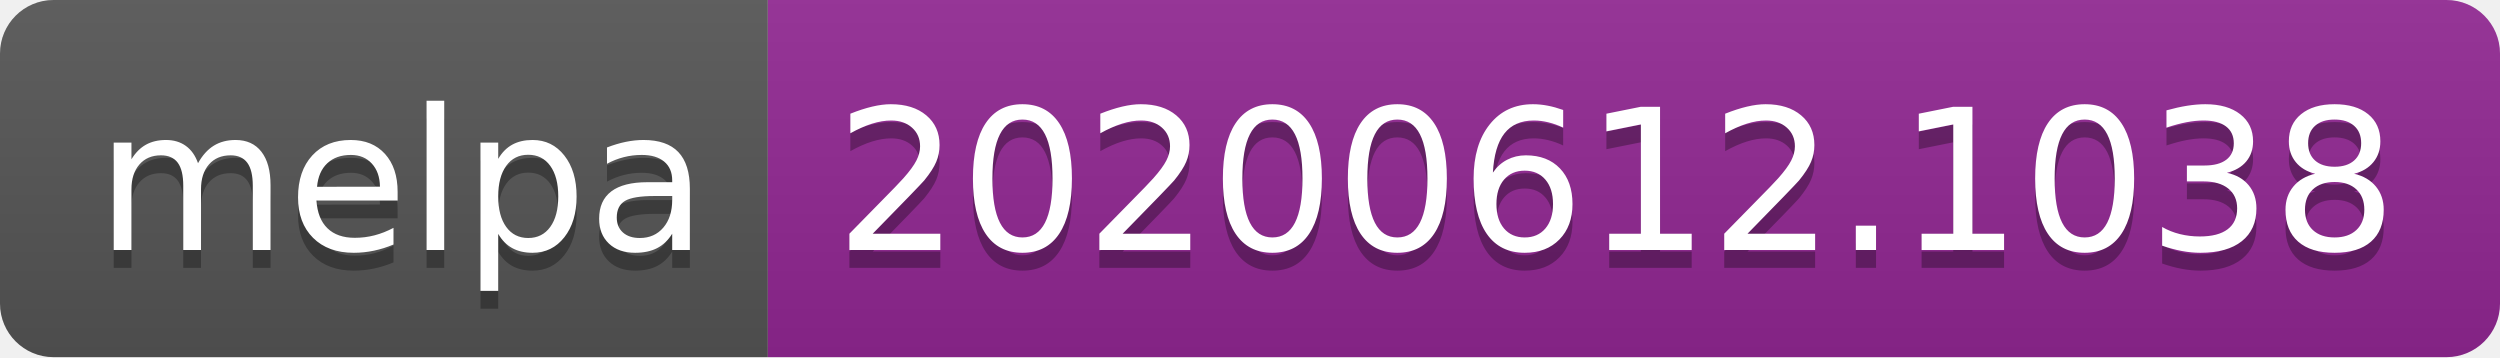
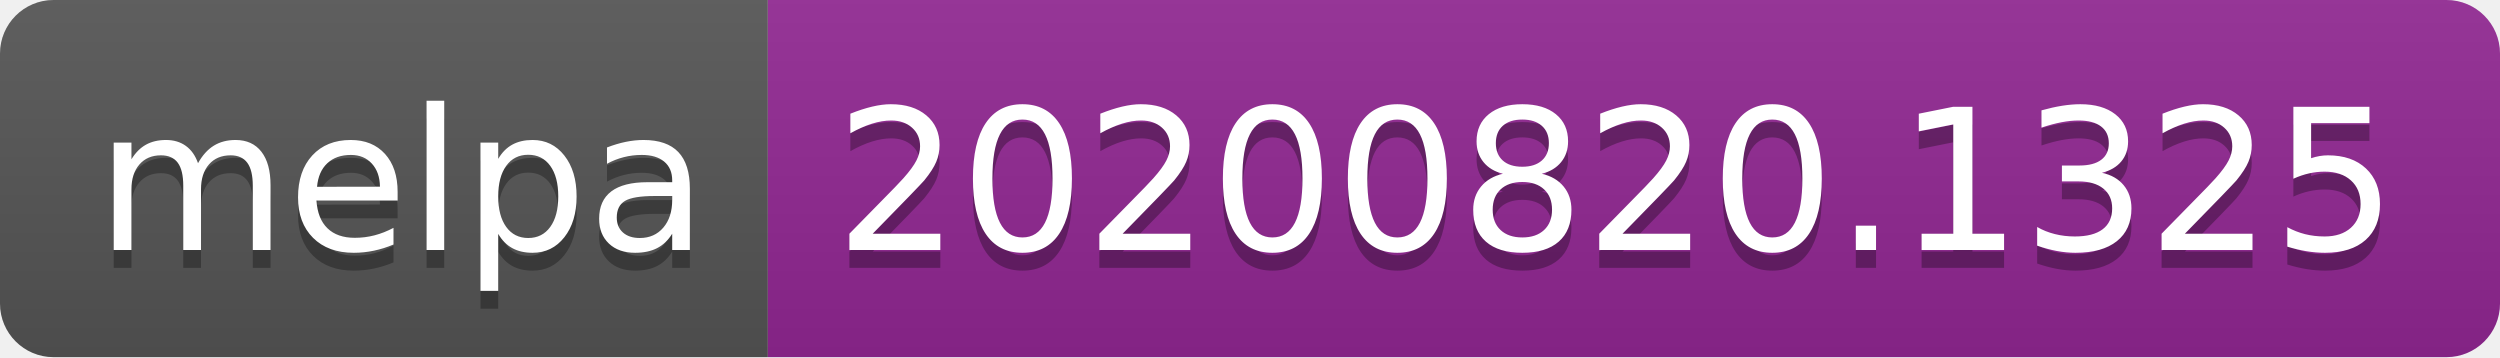
- <svg xmlns="http://www.w3.org/2000/svg" width="140" height="20" role="img" aria-label="melpa: 20200612.1038">
+ <svg xmlns="http://www.w3.org/2000/svg" width="140" height="20" role="img" aria-label="melpa: 20200820.1325">
  <linearGradient id="s" x2="0" y2="100%">
    <stop offset="0" stop-color="#bbb" stop-opacity=".1" />
    <stop offset="1" stop-opacity=".1" />
  </linearGradient>
  <clipPath id="r">
    <rect width="140" height="20" rx="3" fill="#fff" />
  </clipPath>
  <g clip-path="url(#r)">
    <rect width="43" height="20" fill="#555" />
    <rect x="43" width="97" height="20" fill="#922793" />
    <rect width="140" height="20" fill="url(#s)" />
  </g>
  <g fill="#fff" text-anchor="middle" font-family="Verdana,Geneva,DejaVu Sans,sans-serif" text-rendering="geometricPrecision" font-size="110">
    <text aria-hidden="true" x="225" y="150" fill="#010101" fill-opacity=".3" transform="scale(.1)" textLength="330">melpa</text>
    <text x="225" y="140" transform="scale(.1)" fill="#fff" textLength="330">melpa</text>
-     <text aria-hidden="true" x="905" y="150" fill="#010101" fill-opacity=".3" transform="scale(.1)" textLength="870">20200612.1038</text>
-     <text x="905" y="140" transform="scale(.1)" fill="#fff" textLength="870">20200612.1038</text>
+     <text aria-hidden="true" x="905" y="150" fill="#010101" fill-opacity=".3" transform="scale(.1)" textLength="870">20200820.1325</text>
+     <text x="905" y="140" transform="scale(.1)" fill="#fff" textLength="870">20200820.1325</text>
  </g>
</svg>
